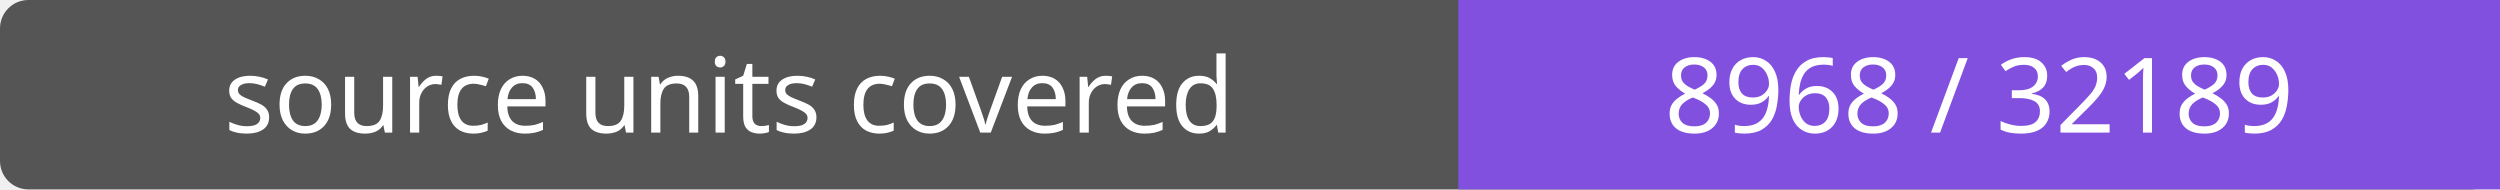
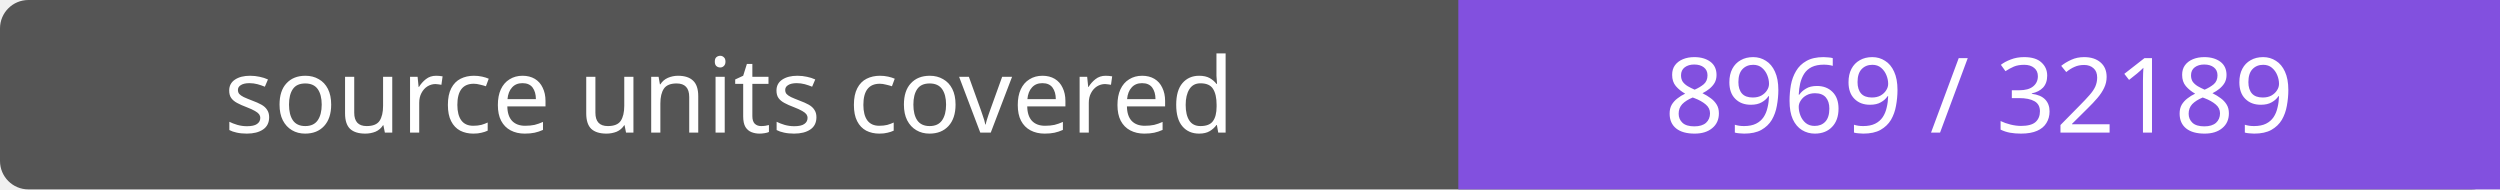
- <svg xmlns="http://www.w3.org/2000/svg" width="264" height="20" role="img" aria-label="source units covered: 8968 / 32189">
+ <svg xmlns="http://www.w3.org/2000/svg" width="264" height="20" role="img" aria-label="source units covered: 8969 / 32189">
  <rect width="264" height="20" rx="3" fill="#555" />
  <path fill="#8250df" d="M154 0h110v20H154z" />
  <g fill="#fff" text-anchor="middle" font-family="Verdana,sans-serif" font-size="11">
    <text x="77.0" y="14">source units covered</text>
-     <text x="209.0" y="14">8968 / 32189</text>
+     <text x="209.0" y="14">8969 / 32189</text>
  </g>
</svg>
